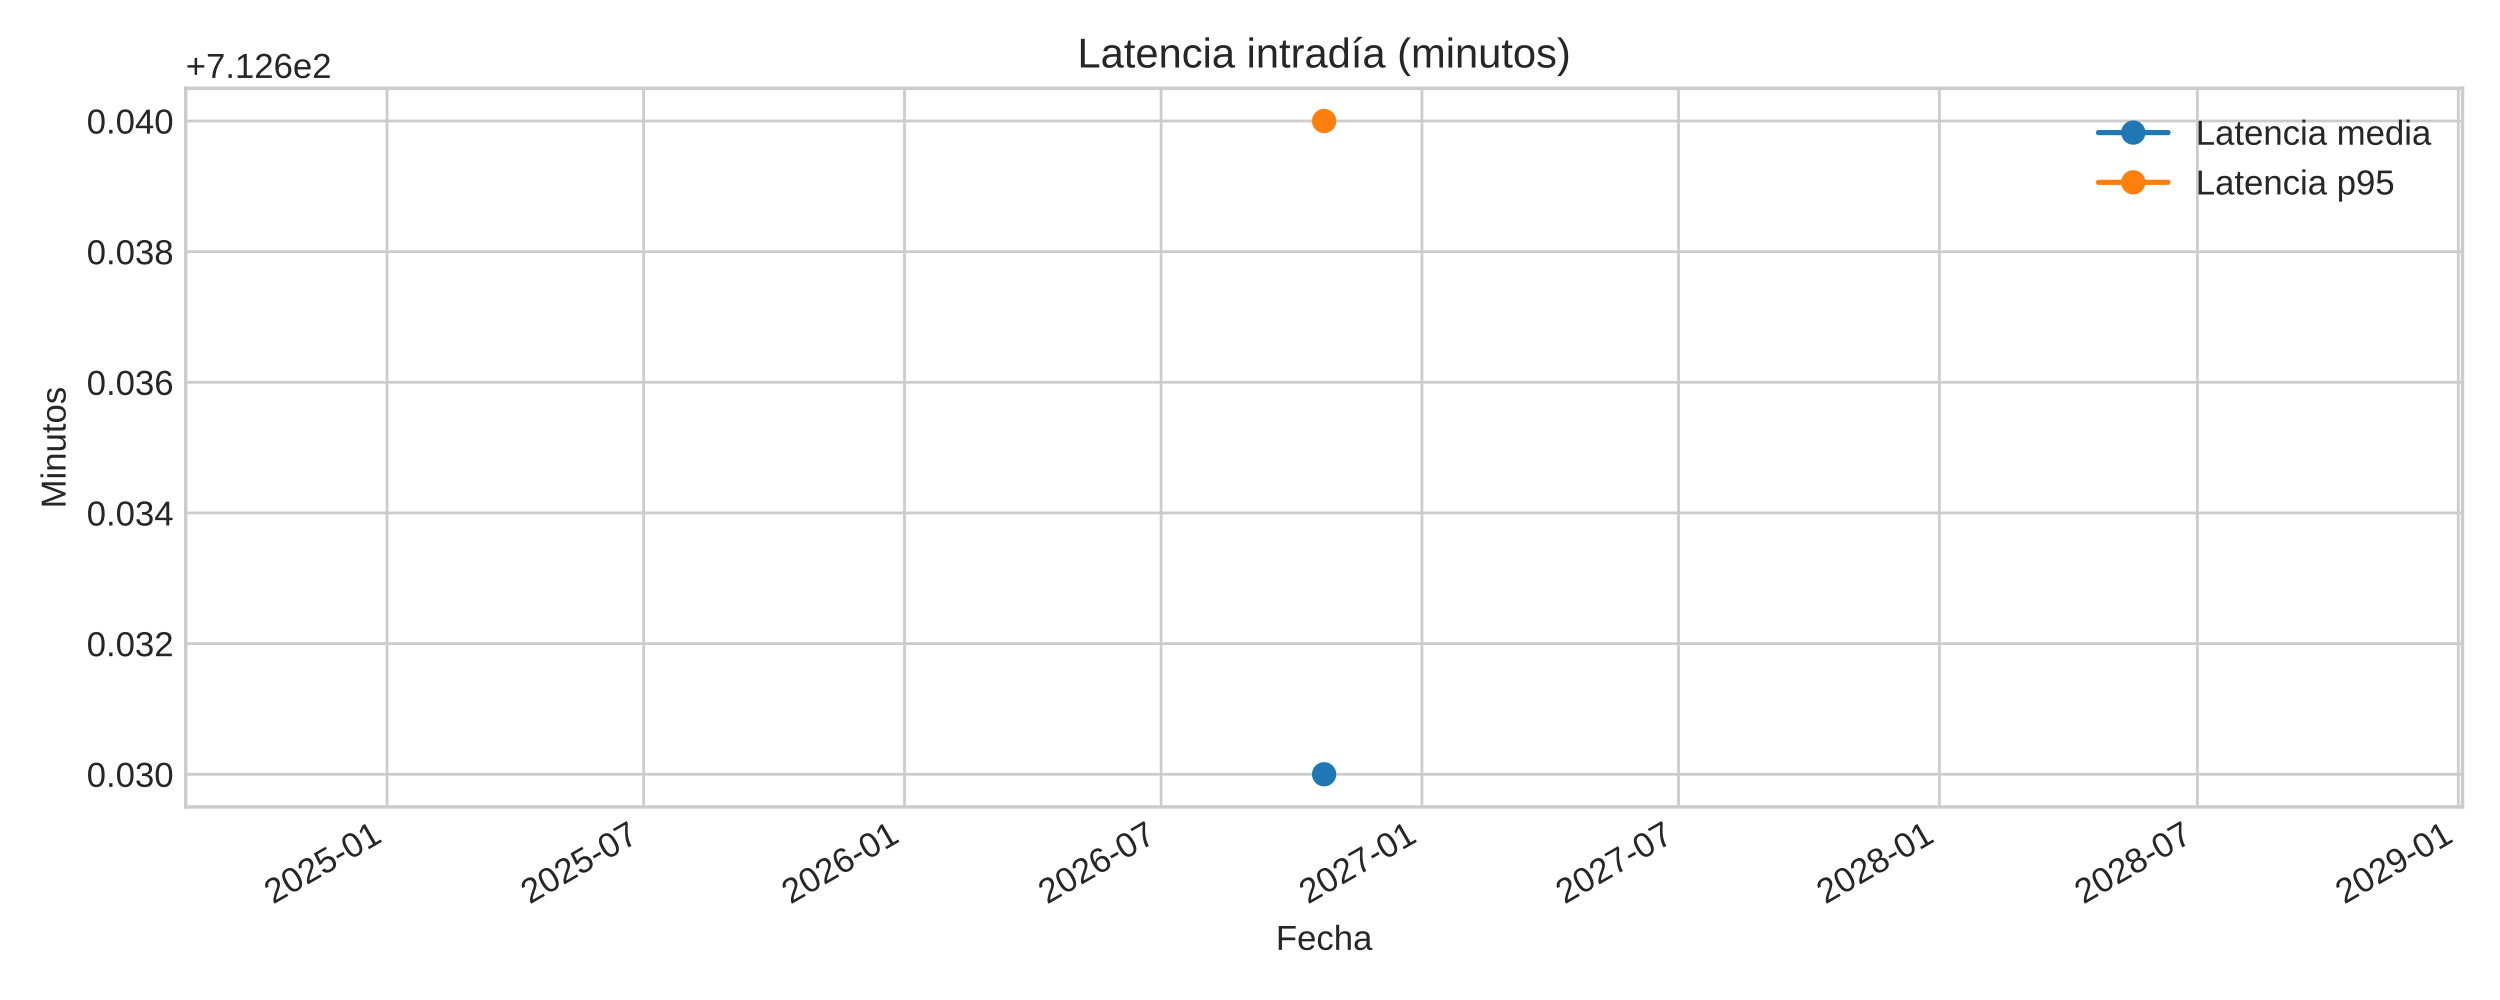
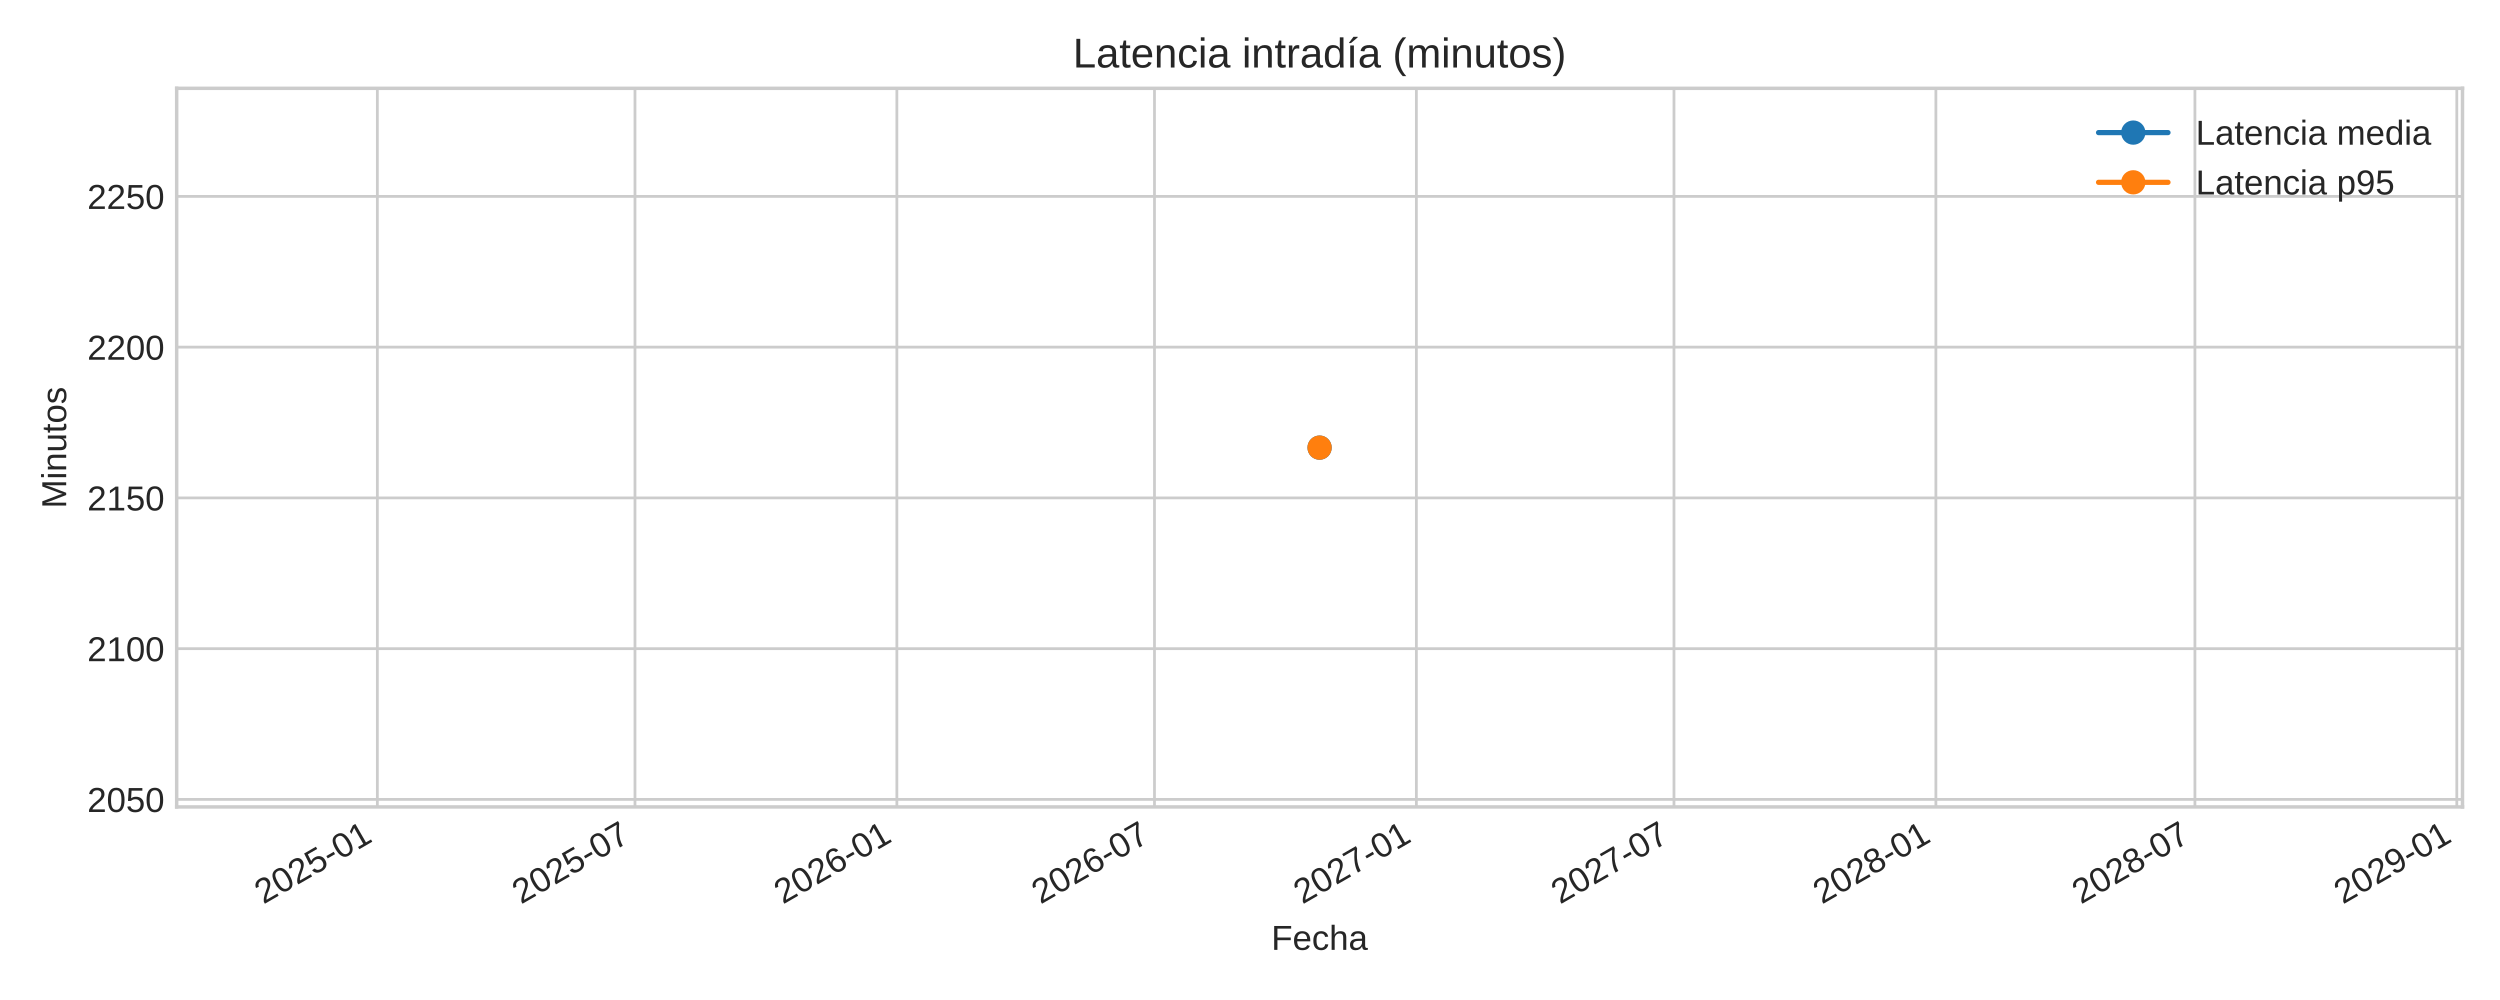
<svg xmlns="http://www.w3.org/2000/svg" xmlns:xlink="http://www.w3.org/1999/xlink" width="720pt" height="288pt" viewBox="0 0 720 288" version="1.1">
  <defs>
    <style type="text/css">*{stroke-linejoin: round; stroke-linecap: butt}</style>
  </defs>
  <g id="figure_1">
    <g id="patch_1">
      <path d="M 0 288  L 720 288  L 720 0  L 0 0  z " style="fill: #ffffff" />
    </g>
    <g id="axes_1">
      <g id="patch_2">
-         <path d="M 53.49 232.395  L 709.2 232.395  L 709.2 25.44  L 53.49 25.44  z " style="fill: #ffffff" />
+         <path d="M 50.88 232.395  L 709.2 232.395  L 709.2 25.44  L 50.88 25.44  z " style="fill: #ffffff" />
      </g>
      <g id="matplotlib.axis_1">
        <g id="xtick_1">
          <g id="line2d_1">
-             <path d="M 111.467 232.395  L 111.467 25.44  " clip-path="url(#p0cbba9d4f1)" style="fill: none; stroke: #cccccc; stroke-width: 0.8; stroke-linecap: round" />
+             <path d="M 108.678 232.395  L 108.678 25.44  " clip-path="url(#p5836fa6fad)" style="fill: none; stroke: #cccccc; stroke-width: 0.8; stroke-linecap: round" />
          </g>
          <g id="line2d_2" />
          <g id="text_1">
-             <g style="fill: #262626" transform="translate(78.65028 260.5191) rotate(-30) scale(0.1 -0.1)">
+             <g style="fill: #262626" transform="translate(75.86114 260.5191) rotate(-30) scale(0.1 -0.1)">
              <defs>
                <path id="LiberationSans-32" d="M 322 0  L 322 397  Q 481 763 711 1042  Q 941 1322 1194 1548  Q 1447 1775 1695 1969  Q 1944 2163 2144 2356  Q 2344 2550 2467 2762  Q 2591 2975 2591 3244  Q 2591 3606 2378 3806  Q 2166 4006 1788 4006  Q 1428 4006 1195 3811  Q 963 3616 922 3263  L 347 3316  Q 409 3844 795 4156  Q 1181 4469 1788 4469  Q 2453 4469 2811 4155  Q 3169 3841 3169 3263  Q 3169 3006 3051 2753  Q 2934 2500 2703 2247  Q 2472 1994 1819 1463  Q 1459 1169 1246 933  Q 1034 697 941 478  L 3238 478  L 3238 0  L 322 0  z " transform="scale(0.015625)" />
                <path id="LiberationSans-30" d="M 3309 2203  Q 3309 1100 2920 518  Q 2531 -63 1772 -63  Q 1013 -63 631 515  Q 250 1094 250 2203  Q 250 3338 620 3903  Q 991 4469 1791 4469  Q 2569 4469 2939 3897  Q 3309 3325 3309 2203  z M 2738 2203  Q 2738 3156 2517 3584  Q 2297 4013 1791 4013  Q 1272 4013 1045 3591  Q 819 3169 819 2203  Q 819 1266 1048 831  Q 1278 397 1778 397  Q 2275 397 2506 840  Q 2738 1284 2738 2203  z " transform="scale(0.015625)" />
                <path id="LiberationSans-35" d="M 3291 1434  Q 3291 738 2877 337  Q 2463 -63 1728 -63  Q 1113 -63 734 206  Q 356 475 256 984  L 825 1050  Q 1003 397 1741 397  Q 2194 397 2450 670  Q 2706 944 2706 1422  Q 2706 1838 2448 2094  Q 2191 2350 1753 2350  Q 1525 2350 1328 2278  Q 1131 2206 934 2034  L 384 2034  L 531 4403  L 3034 4403  L 3034 3925  L 1044 3925  L 959 2528  Q 1325 2809 1869 2809  Q 2519 2809 2905 2428  Q 3291 2047 3291 1434  z " transform="scale(0.015625)" />
                <path id="LiberationSans-2d" d="M 284 1450  L 284 1950  L 1847 1950  L 1847 1450  L 284 1450  z " transform="scale(0.015625)" />
                <path id="LiberationSans-31" d="M 488 0  L 488 478  L 1609 478  L 1609 3866  L 616 3156  L 616 3688  L 1656 4403  L 2175 4403  L 2175 478  L 3247 478  L 3247 0  L 488 0  z " transform="scale(0.015625)" />
              </defs>
              <use xlink:href="#LiberationSans-32" />
              <use xlink:href="#LiberationSans-30" x="55.615" />
              <use xlink:href="#LiberationSans-32" x="111.23" />
              <use xlink:href="#LiberationSans-35" x="166.846" />
              <use xlink:href="#LiberationSans-2d" x="222.461" />
              <use xlink:href="#LiberationSans-30" x="255.762" />
              <use xlink:href="#LiberationSans-31" x="311.377" />
            </g>
          </g>
        </g>
        <g id="xtick_2">
          <g id="line2d_3">
-             <path d="M 185.367 232.395  L 185.367 25.44  " clip-path="url(#p0cbba9d4f1)" style="fill: none; stroke: #cccccc; stroke-width: 0.8; stroke-linecap: round" />
+             <path d="M 182.872 232.395  L 182.872 25.44  " clip-path="url(#p5836fa6fad)" style="fill: none; stroke: #cccccc; stroke-width: 0.8; stroke-linecap: round" />
          </g>
          <g id="line2d_4" />
          <g id="text_2">
-             <g style="fill: #262626" transform="translate(152.5503 260.5191) rotate(-30) scale(0.1 -0.1)">
+             <g style="fill: #262626" transform="translate(150.0554 260.5191) rotate(-30) scale(0.1 -0.1)">
              <defs>
                <path id="LiberationSans-37" d="M 3238 3947  Q 2563 2916 2284 2331  Q 2006 1747 1867 1178  Q 1728 609 1728 0  L 1141 0  Q 1141 844 1498 1776  Q 1856 2709 2694 3925  L 328 3925  L 328 4403  L 3238 4403  L 3238 3947  z " transform="scale(0.015625)" />
              </defs>
              <use xlink:href="#LiberationSans-32" />
              <use xlink:href="#LiberationSans-30" x="55.615" />
              <use xlink:href="#LiberationSans-32" x="111.23" />
              <use xlink:href="#LiberationSans-35" x="166.846" />
              <use xlink:href="#LiberationSans-2d" x="222.461" />
              <use xlink:href="#LiberationSans-30" x="255.762" />
              <use xlink:href="#LiberationSans-37" x="311.377" />
            </g>
          </g>
        </g>
        <g id="xtick_3">
          <g id="line2d_5">
-             <path d="M 260.492 232.395  L 260.492 25.44  " clip-path="url(#p0cbba9d4f1)" style="fill: none; stroke: #cccccc; stroke-width: 0.8; stroke-linecap: round" />
+             <path d="M 258.296 232.395  L 258.296 25.44  " clip-path="url(#p5836fa6fad)" style="fill: none; stroke: #cccccc; stroke-width: 0.8; stroke-linecap: round" />
          </g>
          <g id="line2d_6" />
          <g id="text_3">
-             <g style="fill: #262626" transform="translate(227.6753 260.5191) rotate(-30) scale(0.1 -0.1)">
+             <g style="fill: #262626" transform="translate(225.4793 260.5191) rotate(-30) scale(0.1 -0.1)">
              <defs>
                <path id="LiberationSans-36" d="M 3278 1441  Q 3278 744 2900 340  Q 2522 -63 1856 -63  Q 1113 -63 719 490  Q 325 1044 325 2100  Q 325 3244 734 3856  Q 1144 4469 1900 4469  Q 2897 4469 3156 3572  L 2619 3475  Q 2453 4013 1894 4013  Q 1413 4013 1148 3564  Q 884 3116 884 2266  Q 1038 2550 1316 2698  Q 1594 2847 1953 2847  Q 2563 2847 2920 2465  Q 3278 2084 3278 1441  z M 2706 1416  Q 2706 1894 2472 2153  Q 2238 2413 1819 2413  Q 1425 2413 1183 2183  Q 941 1953 941 1550  Q 941 1041 1192 716  Q 1444 391 1838 391  Q 2244 391 2475 664  Q 2706 938 2706 1416  z " transform="scale(0.015625)" />
              </defs>
              <use xlink:href="#LiberationSans-32" />
              <use xlink:href="#LiberationSans-30" x="55.615" />
              <use xlink:href="#LiberationSans-32" x="111.23" />
              <use xlink:href="#LiberationSans-36" x="166.846" />
              <use xlink:href="#LiberationSans-2d" x="222.461" />
              <use xlink:href="#LiberationSans-30" x="255.762" />
              <use xlink:href="#LiberationSans-31" x="311.377" />
            </g>
          </g>
        </g>
        <g id="xtick_4">
          <g id="line2d_7">
-             <path d="M 334.392 232.395  L 334.392 25.44  " clip-path="url(#p0cbba9d4f1)" style="fill: none; stroke: #cccccc; stroke-width: 0.8; stroke-linecap: round" />
+             <path d="M 332.49 232.395  L 332.49 25.44  " clip-path="url(#p5836fa6fad)" style="fill: none; stroke: #cccccc; stroke-width: 0.8; stroke-linecap: round" />
          </g>
          <g id="line2d_8" />
          <g id="text_4">
-             <g style="fill: #262626" transform="translate(301.5753 260.5191) rotate(-30) scale(0.1 -0.1)">
+             <g style="fill: #262626" transform="translate(299.6735 260.5191) rotate(-30) scale(0.1 -0.1)">
              <use xlink:href="#LiberationSans-32" />
              <use xlink:href="#LiberationSans-30" x="55.615" />
              <use xlink:href="#LiberationSans-32" x="111.23" />
              <use xlink:href="#LiberationSans-36" x="166.846" />
              <use xlink:href="#LiberationSans-2d" x="222.461" />
              <use xlink:href="#LiberationSans-30" x="255.762" />
              <use xlink:href="#LiberationSans-37" x="311.377" />
            </g>
          </g>
        </g>
        <g id="xtick_5">
          <g id="line2d_9">
-             <path d="M 409.517 232.395  L 409.517 25.44  " clip-path="url(#p0cbba9d4f1)" style="fill: none; stroke: #cccccc; stroke-width: 0.8; stroke-linecap: round" />
+             <path d="M 407.914 232.395  L 407.914 25.44  " clip-path="url(#p5836fa6fad)" style="fill: none; stroke: #cccccc; stroke-width: 0.8; stroke-linecap: round" />
          </g>
          <g id="line2d_10" />
          <g id="text_5">
-             <g style="fill: #262626" transform="translate(376.7003 260.5191) rotate(-30) scale(0.1 -0.1)">
+             <g style="fill: #262626" transform="translate(375.0975 260.5191) rotate(-30) scale(0.1 -0.1)">
              <use xlink:href="#LiberationSans-32" />
              <use xlink:href="#LiberationSans-30" x="55.615" />
              <use xlink:href="#LiberationSans-32" x="111.23" />
              <use xlink:href="#LiberationSans-37" x="166.846" />
              <use xlink:href="#LiberationSans-2d" x="222.461" />
              <use xlink:href="#LiberationSans-30" x="255.762" />
              <use xlink:href="#LiberationSans-31" x="311.377" />
            </g>
          </g>
        </g>
        <g id="xtick_6">
          <g id="line2d_11">
-             <path d="M 483.417 232.395  L 483.417 25.44  " clip-path="url(#p0cbba9d4f1)" style="fill: none; stroke: #cccccc; stroke-width: 0.8; stroke-linecap: round" />
+             <path d="M 482.108 232.395  L 482.108 25.44  " clip-path="url(#p5836fa6fad)" style="fill: none; stroke: #cccccc; stroke-width: 0.8; stroke-linecap: round" />
          </g>
          <g id="line2d_12" />
          <g id="text_6">
-             <g style="fill: #262626" transform="translate(450.6003 260.5191) rotate(-30) scale(0.1 -0.1)">
+             <g style="fill: #262626" transform="translate(449.2917 260.5191) rotate(-30) scale(0.1 -0.1)">
              <use xlink:href="#LiberationSans-32" />
              <use xlink:href="#LiberationSans-30" x="55.615" />
              <use xlink:href="#LiberationSans-32" x="111.23" />
              <use xlink:href="#LiberationSans-37" x="166.846" />
              <use xlink:href="#LiberationSans-2d" x="222.461" />
              <use xlink:href="#LiberationSans-30" x="255.762" />
              <use xlink:href="#LiberationSans-37" x="311.377" />
            </g>
          </g>
        </g>
        <g id="xtick_7">
          <g id="line2d_13">
-             <path d="M 558.542 232.395  L 558.542 25.44  " clip-path="url(#p0cbba9d4f1)" style="fill: none; stroke: #cccccc; stroke-width: 0.8; stroke-linecap: round" />
+             <path d="M 557.532 232.395  L 557.532 25.44  " clip-path="url(#p5836fa6fad)" style="fill: none; stroke: #cccccc; stroke-width: 0.8; stroke-linecap: round" />
          </g>
          <g id="line2d_14" />
          <g id="text_7">
-             <g style="fill: #262626" transform="translate(525.7253 260.5191) rotate(-30) scale(0.1 -0.1)">
+             <g style="fill: #262626" transform="translate(524.7157 260.5191) rotate(-30) scale(0.1 -0.1)">
              <defs>
                <path id="LiberationSans-38" d="M 3281 1228  Q 3281 619 2893 278  Q 2506 -63 1781 -63  Q 1075 -63 676 271  Q 278 606 278 1222  Q 278 1653 525 1947  Q 772 2241 1156 2303  L 1156 2316  Q 797 2400 589 2681  Q 381 2963 381 3341  Q 381 3844 757 4156  Q 1134 4469 1769 4469  Q 2419 4469 2795 4162  Q 3172 3856 3172 3334  Q 3172 2956 2962 2675  Q 2753 2394 2391 2322  L 2391 2309  Q 2813 2241 3047 1952  Q 3281 1663 3281 1228  z M 2588 3303  Q 2588 4050 1769 4050  Q 1372 4050 1164 3862  Q 956 3675 956 3303  Q 956 2925 1170 2726  Q 1384 2528 1775 2528  Q 2172 2528 2380 2711  Q 2588 2894 2588 3303  z M 2697 1281  Q 2697 1691 2453 1898  Q 2209 2106 1769 2106  Q 1341 2106 1100 1882  Q 859 1659 859 1269  Q 859 359 1788 359  Q 2247 359 2472 579  Q 2697 800 2697 1281  z " transform="scale(0.015625)" />
              </defs>
              <use xlink:href="#LiberationSans-32" />
              <use xlink:href="#LiberationSans-30" x="55.615" />
              <use xlink:href="#LiberationSans-32" x="111.23" />
              <use xlink:href="#LiberationSans-38" x="166.846" />
              <use xlink:href="#LiberationSans-2d" x="222.461" />
              <use xlink:href="#LiberationSans-30" x="255.762" />
              <use xlink:href="#LiberationSans-31" x="311.377" />
            </g>
          </g>
        </g>
        <g id="xtick_8">
          <g id="line2d_15">
-             <path d="M 632.85 232.395  L 632.85 25.44  " clip-path="url(#p0cbba9d4f1)" style="fill: none; stroke: #cccccc; stroke-width: 0.8; stroke-linecap: round" />
+             <path d="M 632.136 232.395  L 632.136 25.44  " clip-path="url(#p5836fa6fad)" style="fill: none; stroke: #cccccc; stroke-width: 0.8; stroke-linecap: round" />
          </g>
          <g id="line2d_16" />
          <g id="text_8">
-             <g style="fill: #262626" transform="translate(600.0336 260.5191) rotate(-30) scale(0.1 -0.1)">
+             <g style="fill: #262626" transform="translate(599.3198 260.5191) rotate(-30) scale(0.1 -0.1)">
              <use xlink:href="#LiberationSans-32" />
              <use xlink:href="#LiberationSans-30" x="55.615" />
              <use xlink:href="#LiberationSans-32" x="111.23" />
              <use xlink:href="#LiberationSans-38" x="166.846" />
              <use xlink:href="#LiberationSans-2d" x="222.461" />
              <use xlink:href="#LiberationSans-30" x="255.762" />
              <use xlink:href="#LiberationSans-37" x="311.377" />
            </g>
          </g>
        </g>
        <g id="xtick_9">
          <g id="line2d_17">
-             <path d="M 707.975 232.395  L 707.975 25.44  " clip-path="url(#p0cbba9d4f1)" style="fill: none; stroke: #cccccc; stroke-width: 0.8; stroke-linecap: round" />
+             <path d="M 707.56 232.395  L 707.56 25.44  " clip-path="url(#p5836fa6fad)" style="fill: none; stroke: #cccccc; stroke-width: 0.8; stroke-linecap: round" />
          </g>
          <g id="line2d_18" />
          <g id="text_9">
-             <g style="fill: #262626" transform="translate(675.1586 260.5191) rotate(-30) scale(0.1 -0.1)">
+             <g style="fill: #262626" transform="translate(674.7438 260.5191) rotate(-30) scale(0.1 -0.1)">
              <defs>
                <path id="LiberationSans-39" d="M 3256 2291  Q 3256 1156 2842 546  Q 2428 -63 1663 -63  Q 1147 -63 836 154  Q 525 372 391 856  L 928 941  Q 1097 391 1672 391  Q 2156 391 2422 841  Q 2688 1291 2700 2125  Q 2575 1844 2272 1673  Q 1969 1503 1606 1503  Q 1013 1503 656 1909  Q 300 2316 300 2988  Q 300 3678 687 4073  Q 1075 4469 1766 4469  Q 2500 4469 2878 3925  Q 3256 3381 3256 2291  z M 2644 2834  Q 2644 3366 2400 3689  Q 2156 4013 1747 4013  Q 1341 4013 1106 3736  Q 872 3459 872 2988  Q 872 2506 1106 2226  Q 1341 1947 1741 1947  Q 1984 1947 2193 2058  Q 2403 2169 2523 2372  Q 2644 2575 2644 2834  z " transform="scale(0.015625)" />
              </defs>
              <use xlink:href="#LiberationSans-32" />
              <use xlink:href="#LiberationSans-30" x="55.615" />
              <use xlink:href="#LiberationSans-32" x="111.23" />
              <use xlink:href="#LiberationSans-39" x="166.846" />
              <use xlink:href="#LiberationSans-2d" x="222.461" />
              <use xlink:href="#LiberationSans-30" x="255.762" />
              <use xlink:href="#LiberationSans-31" x="311.377" />
            </g>
          </g>
        </g>
        <g id="text_10">
-           <g style="fill: #262626" transform="translate(367.4497 273.563) scale(0.1 -0.1)">
+           <g style="fill: #262626" transform="translate(366.1447 273.563) scale(0.1 -0.1)">
            <defs>
              <path id="LiberationSans-46" d="M 1122 3916  L 1122 2278  L 3578 2278  L 3578 1784  L 1122 1784  L 1122 0  L 525 0  L 525 4403  L 3653 4403  L 3653 3916  L 1122 3916  z " transform="scale(0.015625)" />
              <path id="LiberationSans-65" d="M 863 1572  Q 863 991 1103 675  Q 1344 359 1806 359  Q 2172 359 2392 506  Q 2613 653 2691 878  L 3184 738  Q 2881 -63 1806 -63  Q 1056 -63 664 384  Q 272 831 272 1713  Q 272 2550 664 2997  Q 1056 3444 1784 3444  Q 3275 3444 3275 1647  L 3275 1572  L 863 1572  z M 2694 2003  Q 2647 2538 2422 2783  Q 2197 3028 1775 3028  Q 1366 3028 1127 2754  Q 888 2481 869 2003  L 2694 2003  z " transform="scale(0.015625)" />
              <path id="LiberationSans-63" d="M 859 1706  Q 859 1031 1071 706  Q 1284 381 1713 381  Q 2013 381 2214 543  Q 2416 706 2463 1044  L 3031 1006  Q 2966 519 2616 228  Q 2266 -63 1728 -63  Q 1019 -63 645 385  Q 272 834 272 1694  Q 272 2547 647 2995  Q 1022 3444 1722 3444  Q 2241 3444 2583 3175  Q 2925 2906 3013 2434  L 2434 2391  Q 2391 2672 2212 2837  Q 2034 3003 1706 3003  Q 1259 3003 1059 2706  Q 859 2409 859 1706  z " transform="scale(0.015625)" />
              <path id="LiberationSans-68" d="M 991 2803  Q 1172 3134 1426 3289  Q 1681 3444 2072 3444  Q 2622 3444 2883 3170  Q 3144 2897 3144 2253  L 3144 0  L 2578 0  L 2578 2144  Q 2578 2500 2512 2673  Q 2447 2847 2297 2928  Q 2147 3009 1881 3009  Q 1484 3009 1245 2734  Q 1006 2459 1006 1994  L 1006 0  L 444 0  L 444 4638  L 1006 4638  L 1006 3431  Q 1006 3241 995 3037  Q 984 2834 981 2803  L 991 2803  z " transform="scale(0.015625)" />
              <path id="LiberationSans-61" d="M 1294 -63  Q 784 -63 528 206  Q 272 475 272 944  Q 272 1469 617 1750  Q 963 2031 1731 2050  L 2491 2063  L 2491 2247  Q 2491 2659 2316 2837  Q 2141 3016 1766 3016  Q 1388 3016 1216 2887  Q 1044 2759 1009 2478  L 422 2531  Q 566 3444 1778 3444  Q 2416 3444 2737 3151  Q 3059 2859 3059 2306  L 3059 850  Q 3059 600 3125 473  Q 3191 347 3375 347  Q 3456 347 3559 369  L 3559 19  Q 3347 -31 3125 -31  Q 2813 -31 2670 133  Q 2528 297 2509 647  L 2491 647  Q 2275 259 1989 98  Q 1703 -63 1294 -63  z M 1422 359  Q 1731 359 1972 500  Q 2213 641 2352 886  Q 2491 1131 2491 1391  L 2491 1669  L 1875 1656  Q 1478 1650 1273 1575  Q 1069 1500 959 1344  Q 850 1188 850 934  Q 850 659 998 509  Q 1147 359 1422 359  z " transform="scale(0.015625)" />
            </defs>
            <use xlink:href="#LiberationSans-46" />
            <use xlink:href="#LiberationSans-65" x="61.084" />
            <use xlink:href="#LiberationSans-63" x="116.699" />
            <use xlink:href="#LiberationSans-68" x="166.699" />
            <use xlink:href="#LiberationSans-61" x="222.314" />
          </g>
        </g>
      </g>
      <g id="matplotlib.axis_2">
        <g id="ytick_1">
          <g id="line2d_19">
-             <path d="M 53.49 222.988  L 709.2 222.988  " clip-path="url(#p0cbba9d4f1)" style="fill: none; stroke: #cccccc; stroke-width: 0.8; stroke-linecap: round" />
+             <path d="M 50.88 230.227  L 709.2 230.227  " clip-path="url(#p5836fa6fad)" style="fill: none; stroke: #cccccc; stroke-width: 0.8; stroke-linecap: round" />
          </g>
          <g id="line2d_20" />
          <g id="text_11">
-             <g style="fill: #262626" transform="translate(24.96813 226.6118) scale(0.1 -0.1)">
-               <defs>
-                 <path id="LiberationSans-2e" d="M 584 0  L 584 684  L 1194 684  L 1194 0  L 584 0  z " transform="scale(0.015625)" />
-                 <path id="LiberationSans-33" d="M 3278 1216  Q 3278 606 2890 271  Q 2503 -63 1784 -63  Q 1116 -63 717 239  Q 319 541 244 1131  L 825 1184  Q 938 403 1784 403  Q 2209 403 2451 612  Q 2694 822 2694 1234  Q 2694 1594 2417 1795  Q 2141 1997 1619 1997  L 1300 1997  L 1300 2484  L 1606 2484  Q 2069 2484 2323 2686  Q 2578 2888 2578 3244  Q 2578 3597 2370 3801  Q 2163 4006 1753 4006  Q 1381 4006 1151 3815  Q 922 3625 884 3278  L 319 3322  Q 381 3863 767 4166  Q 1153 4469 1759 4469  Q 2422 4469 2789 4161  Q 3156 3853 3156 3303  Q 3156 2881 2920 2617  Q 2684 2353 2234 2259  L 2234 2247  Q 2728 2194 3003 1916  Q 3278 1638 3278 1216  z " transform="scale(0.015625)" />
-               </defs>
-               <use xlink:href="#LiberationSans-30" />
-               <use xlink:href="#LiberationSans-2e" x="55.615" />
-               <use xlink:href="#LiberationSans-30" x="83.398" />
-               <use xlink:href="#LiberationSans-33" x="139.014" />
-               <use xlink:href="#LiberationSans-30" x="194.629" />
+             <g style="fill: #262626" transform="translate(25.13625 233.8508) scale(0.1 -0.1)">
+               <use xlink:href="#LiberationSans-32" />
+               <use xlink:href="#LiberationSans-30" x="55.615" />
+               <use xlink:href="#LiberationSans-35" x="111.23" />
+               <use xlink:href="#LiberationSans-30" x="166.846" />
            </g>
          </g>
        </g>
        <g id="ytick_2">
          <g id="line2d_21">
-             <path d="M 53.49 185.36  L 709.2 185.36  " clip-path="url(#p0cbba9d4f1)" style="fill: none; stroke: #cccccc; stroke-width: 0.8; stroke-linecap: round" />
+             <path d="M 50.88 186.81  L 709.2 186.81  " clip-path="url(#p5836fa6fad)" style="fill: none; stroke: #cccccc; stroke-width: 0.8; stroke-linecap: round" />
          </g>
          <g id="line2d_22" />
          <g id="text_12">
-             <g style="fill: #262626" transform="translate(24.96813 188.9836) scale(0.1 -0.1)">
-               <use xlink:href="#LiberationSans-30" />
-               <use xlink:href="#LiberationSans-2e" x="55.615" />
-               <use xlink:href="#LiberationSans-30" x="83.398" />
-               <use xlink:href="#LiberationSans-33" x="139.014" />
-               <use xlink:href="#LiberationSans-32" x="194.629" />
+             <g style="fill: #262626" transform="translate(25.13625 190.4336) scale(0.1 -0.1)">
+               <use xlink:href="#LiberationSans-32" />
+               <use xlink:href="#LiberationSans-31" x="55.615" />
+               <use xlink:href="#LiberationSans-30" x="111.23" />
+               <use xlink:href="#LiberationSans-30" x="166.846" />
            </g>
          </g>
        </g>
        <g id="ytick_3">
          <g id="line2d_23">
-             <path d="M 53.49 147.732  L 709.2 147.732  " clip-path="url(#p0cbba9d4f1)" style="fill: none; stroke: #cccccc; stroke-width: 0.8; stroke-linecap: round" />
+             <path d="M 50.88 143.393  L 709.2 143.393  " clip-path="url(#p5836fa6fad)" style="fill: none; stroke: #cccccc; stroke-width: 0.8; stroke-linecap: round" />
          </g>
          <g id="line2d_24" />
          <g id="text_13">
-             <g style="fill: #262626" transform="translate(24.96813 151.3553) scale(0.1 -0.1)">
-               <defs>
-                 <path id="LiberationSans-34" d="M 2753 997  L 2753 0  L 2222 0  L 2222 997  L 147 997  L 147 1434  L 2163 4403  L 2753 4403  L 2753 1441  L 3372 1441  L 3372 997  L 2753 997  z M 2222 3769  Q 2216 3750 2134 3603  Q 2053 3456 2013 3397  L 884 1734  L 716 1503  L 666 1441  L 2222 1441  L 2222 3769  z " transform="scale(0.015625)" />
-               </defs>
-               <use xlink:href="#LiberationSans-30" />
-               <use xlink:href="#LiberationSans-2e" x="55.615" />
-               <use xlink:href="#LiberationSans-30" x="83.398" />
-               <use xlink:href="#LiberationSans-33" x="139.014" />
-               <use xlink:href="#LiberationSans-34" x="194.629" />
+             <g style="fill: #262626" transform="translate(25.13625 147.0165) scale(0.1 -0.1)">
+               <use xlink:href="#LiberationSans-32" />
+               <use xlink:href="#LiberationSans-31" x="55.615" />
+               <use xlink:href="#LiberationSans-35" x="111.23" />
+               <use xlink:href="#LiberationSans-30" x="166.846" />
            </g>
          </g>
        </g>
        <g id="ytick_4">
          <g id="line2d_25">
-             <path d="M 53.49 110.104  L 709.2 110.104  " clip-path="url(#p0cbba9d4f1)" style="fill: none; stroke: #cccccc; stroke-width: 0.8; stroke-linecap: round" />
+             <path d="M 50.88 99.976  L 709.2 99.976  " clip-path="url(#p5836fa6fad)" style="fill: none; stroke: #cccccc; stroke-width: 0.8; stroke-linecap: round" />
          </g>
          <g id="line2d_26" />
          <g id="text_14">
-             <g style="fill: #262626" transform="translate(24.96813 113.727) scale(0.1 -0.1)">
-               <use xlink:href="#LiberationSans-30" />
-               <use xlink:href="#LiberationSans-2e" x="55.615" />
-               <use xlink:href="#LiberationSans-30" x="83.398" />
-               <use xlink:href="#LiberationSans-33" x="139.014" />
-               <use xlink:href="#LiberationSans-36" x="194.629" />
+             <g style="fill: #262626" transform="translate(25.13625 103.5993) scale(0.1 -0.1)">
+               <use xlink:href="#LiberationSans-32" />
+               <use xlink:href="#LiberationSans-32" x="55.615" />
+               <use xlink:href="#LiberationSans-30" x="111.23" />
+               <use xlink:href="#LiberationSans-30" x="166.846" />
            </g>
          </g>
        </g>
        <g id="ytick_5">
          <g id="line2d_27">
-             <path d="M 53.49 72.475  L 709.2 72.475  " clip-path="url(#p0cbba9d4f1)" style="fill: none; stroke: #cccccc; stroke-width: 0.8; stroke-linecap: round" />
+             <path d="M 50.88 56.559  L 709.2 56.559  " clip-path="url(#p5836fa6fad)" style="fill: none; stroke: #cccccc; stroke-width: 0.8; stroke-linecap: round" />
          </g>
          <g id="line2d_28" />
          <g id="text_15">
-             <g style="fill: #262626" transform="translate(24.96813 76.09877) scale(0.1 -0.1)">
-               <use xlink:href="#LiberationSans-30" />
-               <use xlink:href="#LiberationSans-2e" x="55.615" />
-               <use xlink:href="#LiberationSans-30" x="83.398" />
-               <use xlink:href="#LiberationSans-33" x="139.014" />
-               <use xlink:href="#LiberationSans-38" x="194.629" />
-             </g>
-           </g>
-         </g>
-         <g id="ytick_6">
-           <g id="line2d_29">
-             <path d="M 53.49 34.847  L 709.2 34.847  " clip-path="url(#p0cbba9d4f1)" style="fill: none; stroke: #cccccc; stroke-width: 0.8; stroke-linecap: round" />
-           </g>
-           <g id="line2d_30" />
-           <g id="text_16">
-             <g style="fill: #262626" transform="translate(24.96813 38.4705) scale(0.1 -0.1)">
-               <use xlink:href="#LiberationSans-30" />
-               <use xlink:href="#LiberationSans-2e" x="55.615" />
-               <use xlink:href="#LiberationSans-30" x="83.398" />
-               <use xlink:href="#LiberationSans-34" x="139.014" />
-               <use xlink:href="#LiberationSans-30" x="194.629" />
-             </g>
-           </g>
-         </g>
-         <g id="text_17">
-           <g style="fill: #262626" transform="translate(18.89313 146.424) rotate(-90) scale(0.1 -0.1)">
+             <g style="fill: #262626" transform="translate(25.13625 60.18212) scale(0.1 -0.1)">
+               <use xlink:href="#LiberationSans-32" />
+               <use xlink:href="#LiberationSans-32" x="55.615" />
+               <use xlink:href="#LiberationSans-35" x="111.23" />
+               <use xlink:href="#LiberationSans-30" x="166.846" />
+             </g>
+           </g>
+         </g>
+         <g id="text_16">
+           <g style="fill: #262626" transform="translate(19.06125 146.424) rotate(-90) scale(0.1 -0.1)">
            <defs>
              <path id="LiberationSans-4d" d="M 4269 0  L 4269 2938  Q 4269 3425 4297 3875  Q 4144 3316 4022 3000  L 2884 0  L 2466 0  L 1313 3000  L 1138 3531  L 1034 3875  L 1044 3528  L 1056 2938  L 1056 0  L 525 0  L 525 4403  L 1309 4403  L 2481 1350  Q 2544 1166 2601 955  Q 2659 744 2678 650  Q 2703 775 2783 1029  Q 2863 1284 2891 1350  L 4041 4403  L 4806 4403  L 4806 0  L 4269 0  z " transform="scale(0.015625)" />
              <path id="LiberationSans-69" d="M 428 4100  L 428 4638  L 991 4638  L 991 4100  L 428 4100  z M 428 0  L 428 3381  L 991 3381  L 991 0  L 428 0  z " transform="scale(0.015625)" />
              <path id="LiberationSans-6e" d="M 2578 0  L 2578 2144  Q 2578 2478 2512 2662  Q 2447 2847 2303 2928  Q 2159 3009 1881 3009  Q 1475 3009 1240 2731  Q 1006 2453 1006 1959  L 1006 0  L 444 0  L 444 2659  Q 444 3250 425 3381  L 956 3381  Q 959 3366 962 3297  Q 966 3228 970 3139  Q 975 3050 981 2803  L 991 2803  Q 1184 3153 1439 3298  Q 1694 3444 2072 3444  Q 2628 3444 2886 3167  Q 3144 2891 3144 2253  L 3144 0  L 2578 0  z " transform="scale(0.015625)" />
              <path id="LiberationSans-75" d="M 981 3381  L 981 1238  Q 981 903 1047 718  Q 1113 534 1256 453  Q 1400 372 1678 372  Q 2084 372 2318 650  Q 2553 928 2553 1422  L 2553 3381  L 3116 3381  L 3116 722  Q 3116 131 3134 0  L 2603 0  Q 2600 16 2597 84  Q 2594 153 2589 242  Q 2584 331 2578 578  L 2569 578  Q 2375 228 2120 82  Q 1866 -63 1488 -63  Q 931 -63 673 214  Q 416 491 416 1128  L 416 3381  L 981 3381  z " transform="scale(0.015625)" />
              <path id="LiberationSans-74" d="M 1731 25  Q 1453 -50 1163 -50  Q 488 -50 488 716  L 488 2972  L 97 2972  L 97 3381  L 509 3381  L 675 4138  L 1050 4138  L 1050 3381  L 1675 3381  L 1675 2972  L 1050 2972  L 1050 838  Q 1050 594 1129 495  Q 1209 397 1406 397  Q 1519 397 1731 441  L 1731 25  z " transform="scale(0.015625)" />
              <path id="LiberationSans-6f" d="M 3291 1694  Q 3291 806 2900 371  Q 2509 -63 1766 -63  Q 1025 -63 647 389  Q 269 841 269 1694  Q 269 3444 1784 3444  Q 2559 3444 2925 3017  Q 3291 2591 3291 1694  z M 2700 1694  Q 2700 2394 2492 2711  Q 2284 3028 1794 3028  Q 1300 3028 1079 2704  Q 859 2381 859 1694  Q 859 1025 1076 689  Q 1294 353 1759 353  Q 2266 353 2483 678  Q 2700 1003 2700 1694  z " transform="scale(0.015625)" />
              <path id="LiberationSans-73" d="M 2969 934  Q 2969 456 2608 196  Q 2247 -63 1597 -63  Q 966 -63 623 145  Q 281 353 178 794  L 675 891  Q 747 619 972 492  Q 1197 366 1597 366  Q 2025 366 2223 497  Q 2422 628 2422 891  Q 2422 1091 2284 1216  Q 2147 1341 1841 1422  L 1438 1528  Q 953 1653 748 1773  Q 544 1894 428 2066  Q 313 2238 313 2488  Q 313 2950 642 3192  Q 972 3434 1603 3434  Q 2163 3434 2492 3237  Q 2822 3041 2909 2606  L 2403 2544  Q 2356 2769 2151 2889  Q 1947 3009 1603 3009  Q 1222 3009 1040 2893  Q 859 2778 859 2544  Q 859 2400 934 2306  Q 1009 2213 1156 2147  Q 1303 2081 1775 1966  Q 2222 1853 2419 1758  Q 2616 1663 2730 1547  Q 2844 1431 2906 1279  Q 2969 1128 2969 934  z " transform="scale(0.015625)" />
            </defs>
            <use xlink:href="#LiberationSans-4d" />
            <use xlink:href="#LiberationSans-69" x="83.301" />
            <use xlink:href="#LiberationSans-6e" x="105.518" />
            <use xlink:href="#LiberationSans-75" x="161.133" />
            <use xlink:href="#LiberationSans-74" x="216.748" />
            <use xlink:href="#LiberationSans-6f" x="244.531" />
            <use xlink:href="#LiberationSans-73" x="300.146" />
          </g>
        </g>
-         <g id="text_18">
-           <g style="fill: #262626" transform="translate(53.49 22.44) scale(0.1 -0.1)">
-             <defs>
-               <path id="LiberationSans-2b" d="M 2097 1900  L 2097 563  L 1638 563  L 1638 1900  L 313 1900  L 313 2356  L 1638 2356  L 1638 3694  L 2097 3694  L 2097 2356  L 3422 2356  L 3422 1900  L 2097 1900  z " transform="scale(0.015625)" />
-             </defs>
-             <use xlink:href="#LiberationSans-2b" />
-             <use xlink:href="#LiberationSans-37" x="58.398" />
-             <use xlink:href="#LiberationSans-2e" x="114.014" />
-             <use xlink:href="#LiberationSans-31" x="141.797" />
-             <use xlink:href="#LiberationSans-32" x="197.412" />
-             <use xlink:href="#LiberationSans-36" x="253.027" />
-             <use xlink:href="#LiberationSans-65" x="308.643" />
-             <use xlink:href="#LiberationSans-32" x="364.258" />
-           </g>
-         </g>
-       </g>
-       <g id="line2d_31">
-         <path d="M 381.345 222.988  " clip-path="url(#p0cbba9d4f1)" style="fill: none; stroke: #1f77b4; stroke-width: 1.5; stroke-linecap: round" />
+       </g>
+       <g id="line2d_29">
+         <path d="M 380.04 128.918  " clip-path="url(#p5836fa6fad)" style="fill: none; stroke: #1f77b4; stroke-width: 1.5; stroke-linecap: round" />
        <defs>
-           <path id="mcc7cad01af" d="M 0 3  C 0.796 3 1.559 2.684 2.121 2.121  C 2.684 1.559 3 0.796 3 0  C 3 -0.796 2.684 -1.559 2.121 -2.121  C 1.559 -2.684 0.796 -3 0 -3  C -0.796 -3 -1.559 -2.684 -2.121 -2.121  C -2.684 -1.559 -3 -0.796 -3 0  C -3 0.796 -2.684 1.559 -2.121 2.121  C -1.559 2.684 -0.796 3 0 3  z " style="stroke: #1f77b4" />
+           <path id="m78ea5fdb5b" d="M 0 3  C 0.796 3 1.559 2.684 2.121 2.121  C 2.684 1.559 3 0.796 3 0  C 3 -0.796 2.684 -1.559 2.121 -2.121  C 1.559 -2.684 0.796 -3 0 -3  C -0.796 -3 -1.559 -2.684 -2.121 -2.121  C -2.684 -1.559 -3 -0.796 -3 0  C -3 0.796 -2.684 1.559 -2.121 2.121  C -1.559 2.684 -0.796 3 0 3  z " style="stroke: #1f77b4" />
        </defs>
-         <g clip-path="url(#p0cbba9d4f1)">
-           <use xlink:href="#mcc7cad01af" x="381.345" y="222.988" style="fill: #1f77b4; stroke: #1f77b4" />
-         </g>
-       </g>
-       <g id="line2d_32">
-         <path d="M 381.345 34.847  " clip-path="url(#p0cbba9d4f1)" style="fill: none; stroke: #ff7f0e; stroke-width: 1.5; stroke-linecap: round" />
+         <g clip-path="url(#p5836fa6fad)">
+           <use xlink:href="#m78ea5fdb5b" x="380.04" y="128.918" style="fill: #1f77b4; stroke: #1f77b4" />
+         </g>
+       </g>
+       <g id="line2d_30">
+         <path d="M 380.04 128.918  " clip-path="url(#p5836fa6fad)" style="fill: none; stroke: #ff7f0e; stroke-width: 1.5; stroke-linecap: round" />
        <defs>
-           <path id="m1f17eb4692" d="M 0 3  C 0.796 3 1.559 2.684 2.121 2.121  C 2.684 1.559 3 0.796 3 0  C 3 -0.796 2.684 -1.559 2.121 -2.121  C 1.559 -2.684 0.796 -3 0 -3  C -0.796 -3 -1.559 -2.684 -2.121 -2.121  C -2.684 -1.559 -3 -0.796 -3 0  C -3 0.796 -2.684 1.559 -2.121 2.121  C -1.559 2.684 -0.796 3 0 3  z " style="stroke: #ff7f0e" />
+           <path id="m8357883606" d="M 0 3  C 0.796 3 1.559 2.684 2.121 2.121  C 2.684 1.559 3 0.796 3 0  C 3 -0.796 2.684 -1.559 2.121 -2.121  C 1.559 -2.684 0.796 -3 0 -3  C -0.796 -3 -1.559 -2.684 -2.121 -2.121  C -2.684 -1.559 -3 -0.796 -3 0  C -3 0.796 -2.684 1.559 -2.121 2.121  C -1.559 2.684 -0.796 3 0 3  z " style="stroke: #ff7f0e" />
        </defs>
-         <g clip-path="url(#p0cbba9d4f1)">
-           <use xlink:href="#m1f17eb4692" x="381.345" y="34.847" style="fill: #ff7f0e; stroke: #ff7f0e" />
+         <g clip-path="url(#p5836fa6fad)">
+           <use xlink:href="#m8357883606" x="380.04" y="128.918" style="fill: #ff7f0e; stroke: #ff7f0e" />
        </g>
      </g>
      <g id="patch_3">
-         <path d="M 53.49 232.395  L 53.49 25.44  " style="fill: none; stroke: #cccccc; stroke-linejoin: miter; stroke-linecap: square" />
+         <path d="M 50.88 232.395  L 50.88 25.44  " style="fill: none; stroke: #cccccc; stroke-linejoin: miter; stroke-linecap: square" />
      </g>
      <g id="patch_4">
        <path d="M 709.2 232.395  L 709.2 25.44  " style="fill: none; stroke: #cccccc; stroke-linejoin: miter; stroke-linecap: square" />
      </g>
      <g id="patch_5">
-         <path d="M 53.49 232.395  L 709.2 232.395  " style="fill: none; stroke: #cccccc; stroke-linejoin: miter; stroke-linecap: square" />
+         <path d="M 50.88 232.395  L 709.2 232.395  " style="fill: none; stroke: #cccccc; stroke-linejoin: miter; stroke-linecap: square" />
      </g>
      <g id="patch_6">
-         <path d="M 53.49 25.44  L 709.2 25.44  " style="fill: none; stroke: #cccccc; stroke-linejoin: miter; stroke-linecap: square" />
-       </g>
-       <g id="text_19">
-         <g style="fill: #262626" transform="translate(310.3144 19.44) scale(0.12 -0.12)">
+         <path d="M 50.88 25.44  L 709.2 25.44  " style="fill: none; stroke: #cccccc; stroke-linejoin: miter; stroke-linecap: square" />
+       </g>
+       <g id="text_17">
+         <g style="fill: #262626" transform="translate(309.0094 19.44) scale(0.12 -0.12)">
          <defs>
            <path id="LiberationSans-4c" d="M 525 0  L 525 4403  L 1122 4403  L 1122 488  L 3347 488  L 3347 0  L 525 0  z " transform="scale(0.015625)" />
            <path id="LiberationSans-20" transform="scale(0.015625)" />
            <path id="LiberationSans-72" d="M 444 0  L 444 2594  Q 444 2950 425 3381  L 956 3381  Q 981 2806 981 2691  L 994 2691  Q 1128 3125 1303 3284  Q 1478 3444 1797 3444  Q 1909 3444 2025 3413  L 2025 2897  Q 1913 2928 1725 2928  Q 1375 2928 1190 2626  Q 1006 2325 1006 1763  L 1006 0  L 444 0  z " transform="scale(0.015625)" />
            <path id="LiberationSans-64" d="M 2566 544  Q 2409 219 2151 78  Q 1894 -63 1513 -63  Q 872 -63 570 368  Q 269 800 269 1675  Q 269 3444 1513 3444  Q 1897 3444 2153 3303  Q 2409 3163 2566 2856  L 2572 2856  L 2566 3234  L 2566 4638  L 3128 4638  L 3128 697  Q 3128 169 3147 0  L 2609 0  Q 2600 50 2589 231  Q 2578 413 2578 544  L 2566 544  z M 859 1694  Q 859 984 1046 678  Q 1234 372 1656 372  Q 2134 372 2350 703  Q 2566 1034 2566 1731  Q 2566 2403 2350 2715  Q 2134 3028 1663 3028  Q 1238 3028 1048 2714  Q 859 2400 859 1694  z " transform="scale(0.015625)" />
            <path id="LiberationSans-ed" d="M 606 0  L 606 3381  L 1169 3381  L 1169 0  L 606 0  z M 425 3753  L 425 3816  L 1103 4713  L 1750 4713  L 1750 4622  L 719 3753  L 425 3753  z " transform="scale(0.015625)" />
            <path id="LiberationSans-28" d="M 397 1663  Q 397 2566 680 3284  Q 963 4003 1550 4638  L 2094 4638  Q 1509 3988 1236 3256  Q 963 2525 963 1656  Q 963 791 1233 62  Q 1503 -666 2094 -1325  L 1550 -1325  Q 959 -688 678 32  Q 397 753 397 1650  L 397 1663  z " transform="scale(0.015625)" />
            <path id="LiberationSans-6d" d="M 2400 0  L 2400 2144  Q 2400 2634 2265 2821  Q 2131 3009 1781 3009  Q 1422 3009 1212 2734  Q 1003 2459 1003 1959  L 1003 0  L 444 0  L 444 2659  Q 444 3250 425 3381  L 956 3381  Q 959 3366 962 3297  Q 966 3228 970 3139  Q 975 3050 981 2803  L 991 2803  Q 1172 3163 1406 3303  Q 1641 3444 1978 3444  Q 2363 3444 2586 3291  Q 2809 3138 2897 2803  L 2906 2803  Q 3081 3144 3329 3294  Q 3578 3444 3931 3444  Q 4444 3444 4676 3166  Q 4909 2888 4909 2253  L 4909 0  L 4353 0  L 4353 2144  Q 4353 2634 4218 2821  Q 4084 3009 3734 3009  Q 3366 3009 3161 2736  Q 2956 2463 2956 1959  L 2956 0  L 2400 0  z " transform="scale(0.015625)" />
            <path id="LiberationSans-29" d="M 1734 1650  Q 1734 747 1451 28  Q 1169 -691 581 -1325  L 38 -1325  Q 625 -669 897 57  Q 1169 784 1169 1656  Q 1169 2528 895 3256  Q 622 3984 38 4638  L 581 4638  Q 1172 4000 1453 3279  Q 1734 2559 1734 1663  L 1734 1650  z " transform="scale(0.015625)" />
          </defs>
          <use xlink:href="#LiberationSans-4c" />
          <use xlink:href="#LiberationSans-61" x="55.615" />
          <use xlink:href="#LiberationSans-74" x="111.23" />
          <use xlink:href="#LiberationSans-65" x="139.014" />
          <use xlink:href="#LiberationSans-6e" x="194.629" />
          <use xlink:href="#LiberationSans-63" x="250.244" />
          <use xlink:href="#LiberationSans-69" x="300.244" />
          <use xlink:href="#LiberationSans-61" x="322.461" />
          <use xlink:href="#LiberationSans-20" x="378.076" />
          <use xlink:href="#LiberationSans-69" x="405.859" />
          <use xlink:href="#LiberationSans-6e" x="428.076" />
          <use xlink:href="#LiberationSans-74" x="483.691" />
          <use xlink:href="#LiberationSans-72" x="511.475" />
          <use xlink:href="#LiberationSans-61" x="544.775" />
          <use xlink:href="#LiberationSans-64" x="600.391" />
          <use xlink:href="#LiberationSans-ed" x="656.006" />
          <use xlink:href="#LiberationSans-61" x="683.789" />
          <use xlink:href="#LiberationSans-20" x="739.404" />
          <use xlink:href="#LiberationSans-28" x="767.188" />
          <use xlink:href="#LiberationSans-6d" x="800.488" />
          <use xlink:href="#LiberationSans-69" x="883.789" />
          <use xlink:href="#LiberationSans-6e" x="906.006" />
          <use xlink:href="#LiberationSans-75" x="961.621" />
          <use xlink:href="#LiberationSans-74" x="1017.236" />
          <use xlink:href="#LiberationSans-6f" x="1045.02" />
          <use xlink:href="#LiberationSans-73" x="1100.635" />
          <use xlink:href="#LiberationSans-29" x="1150.635" />
        </g>
      </g>
      <g id="legend_1">
-         <g id="line2d_33">
+         <g id="line2d_31">
          <path d="M 604.383 38.187  L 614.383 38.187  L 624.383 38.187  " style="fill: none; stroke: #1f77b4; stroke-width: 1.5; stroke-linecap: round" />
          <g>
-             <use xlink:href="#mcc7cad01af" x="614.383" y="38.187" style="fill: #1f77b4; stroke: #1f77b4" />
-           </g>
-         </g>
-         <g id="text_20">
+             <use xlink:href="#m78ea5fdb5b" x="614.383" y="38.187" style="fill: #1f77b4; stroke: #1f77b4" />
+           </g>
+         </g>
+         <g id="text_18">
          <g style="fill: #262626" transform="translate(632.3828 41.68688) scale(0.1 -0.1)">
            <use xlink:href="#LiberationSans-4c" />
            <use xlink:href="#LiberationSans-61" x="55.615" />
            <use xlink:href="#LiberationSans-74" x="111.23" />
            <use xlink:href="#LiberationSans-65" x="139.014" />
            <use xlink:href="#LiberationSans-6e" x="194.629" />
            <use xlink:href="#LiberationSans-63" x="250.244" />
            <use xlink:href="#LiberationSans-69" x="300.244" />
            <use xlink:href="#LiberationSans-61" x="322.461" />
            <use xlink:href="#LiberationSans-20" x="378.076" />
            <use xlink:href="#LiberationSans-6d" x="405.859" />
            <use xlink:href="#LiberationSans-65" x="489.16" />
            <use xlink:href="#LiberationSans-64" x="544.775" />
            <use xlink:href="#LiberationSans-69" x="600.391" />
            <use xlink:href="#LiberationSans-61" x="622.607" />
          </g>
        </g>
-         <g id="line2d_34">
+         <g id="line2d_32">
          <path d="M 604.383 52.509  L 614.383 52.509  L 624.383 52.509  " style="fill: none; stroke: #ff7f0e; stroke-width: 1.5; stroke-linecap: round" />
          <g>
-             <use xlink:href="#m1f17eb4692" x="614.383" y="52.509" style="fill: #ff7f0e; stroke: #ff7f0e" />
-           </g>
-         </g>
-         <g id="text_21">
+             <use xlink:href="#m8357883606" x="614.383" y="52.509" style="fill: #ff7f0e; stroke: #ff7f0e" />
+           </g>
+         </g>
+         <g id="text_19">
          <g style="fill: #262626" transform="translate(632.3828 56.00875) scale(0.1 -0.1)">
            <defs>
              <path id="LiberationSans-70" d="M 3291 1706  Q 3291 -63 2047 -63  Q 1266 -63 997 525  L 981 525  Q 994 500 994 -6  L 994 -1328  L 431 -1328  L 431 2691  Q 431 3213 413 3381  L 956 3381  Q 959 3369 965 3292  Q 972 3216 980 3056  Q 988 2897 988 2838  L 1000 2838  Q 1150 3150 1397 3295  Q 1644 3441 2047 3441  Q 2672 3441 2981 3022  Q 3291 2603 3291 1706  z M 2700 1694  Q 2700 2400 2509 2703  Q 2319 3006 1903 3006  Q 1569 3006 1380 2865  Q 1191 2725 1092 2426  Q 994 2128 994 1650  Q 994 984 1206 668  Q 1419 353 1897 353  Q 2316 353 2508 661  Q 2700 969 2700 1694  z " transform="scale(0.015625)" />
            </defs>
            <use xlink:href="#LiberationSans-4c" />
            <use xlink:href="#LiberationSans-61" x="55.615" />
            <use xlink:href="#LiberationSans-74" x="111.23" />
            <use xlink:href="#LiberationSans-65" x="139.014" />
            <use xlink:href="#LiberationSans-6e" x="194.629" />
            <use xlink:href="#LiberationSans-63" x="250.244" />
            <use xlink:href="#LiberationSans-69" x="300.244" />
            <use xlink:href="#LiberationSans-61" x="322.461" />
            <use xlink:href="#LiberationSans-20" x="378.076" />
            <use xlink:href="#LiberationSans-70" x="405.859" />
            <use xlink:href="#LiberationSans-39" x="461.475" />
            <use xlink:href="#LiberationSans-35" x="517.09" />
          </g>
        </g>
      </g>
    </g>
  </g>
  <defs>
-     <clipPath id="p0cbba9d4f1">
-       <rect x="53.49" y="25.44" width="655.71" height="206.955" />
+     <clipPath id="p5836fa6fad">
+       <rect x="50.88" y="25.44" width="658.32" height="206.955" />
    </clipPath>
  </defs>
</svg>
